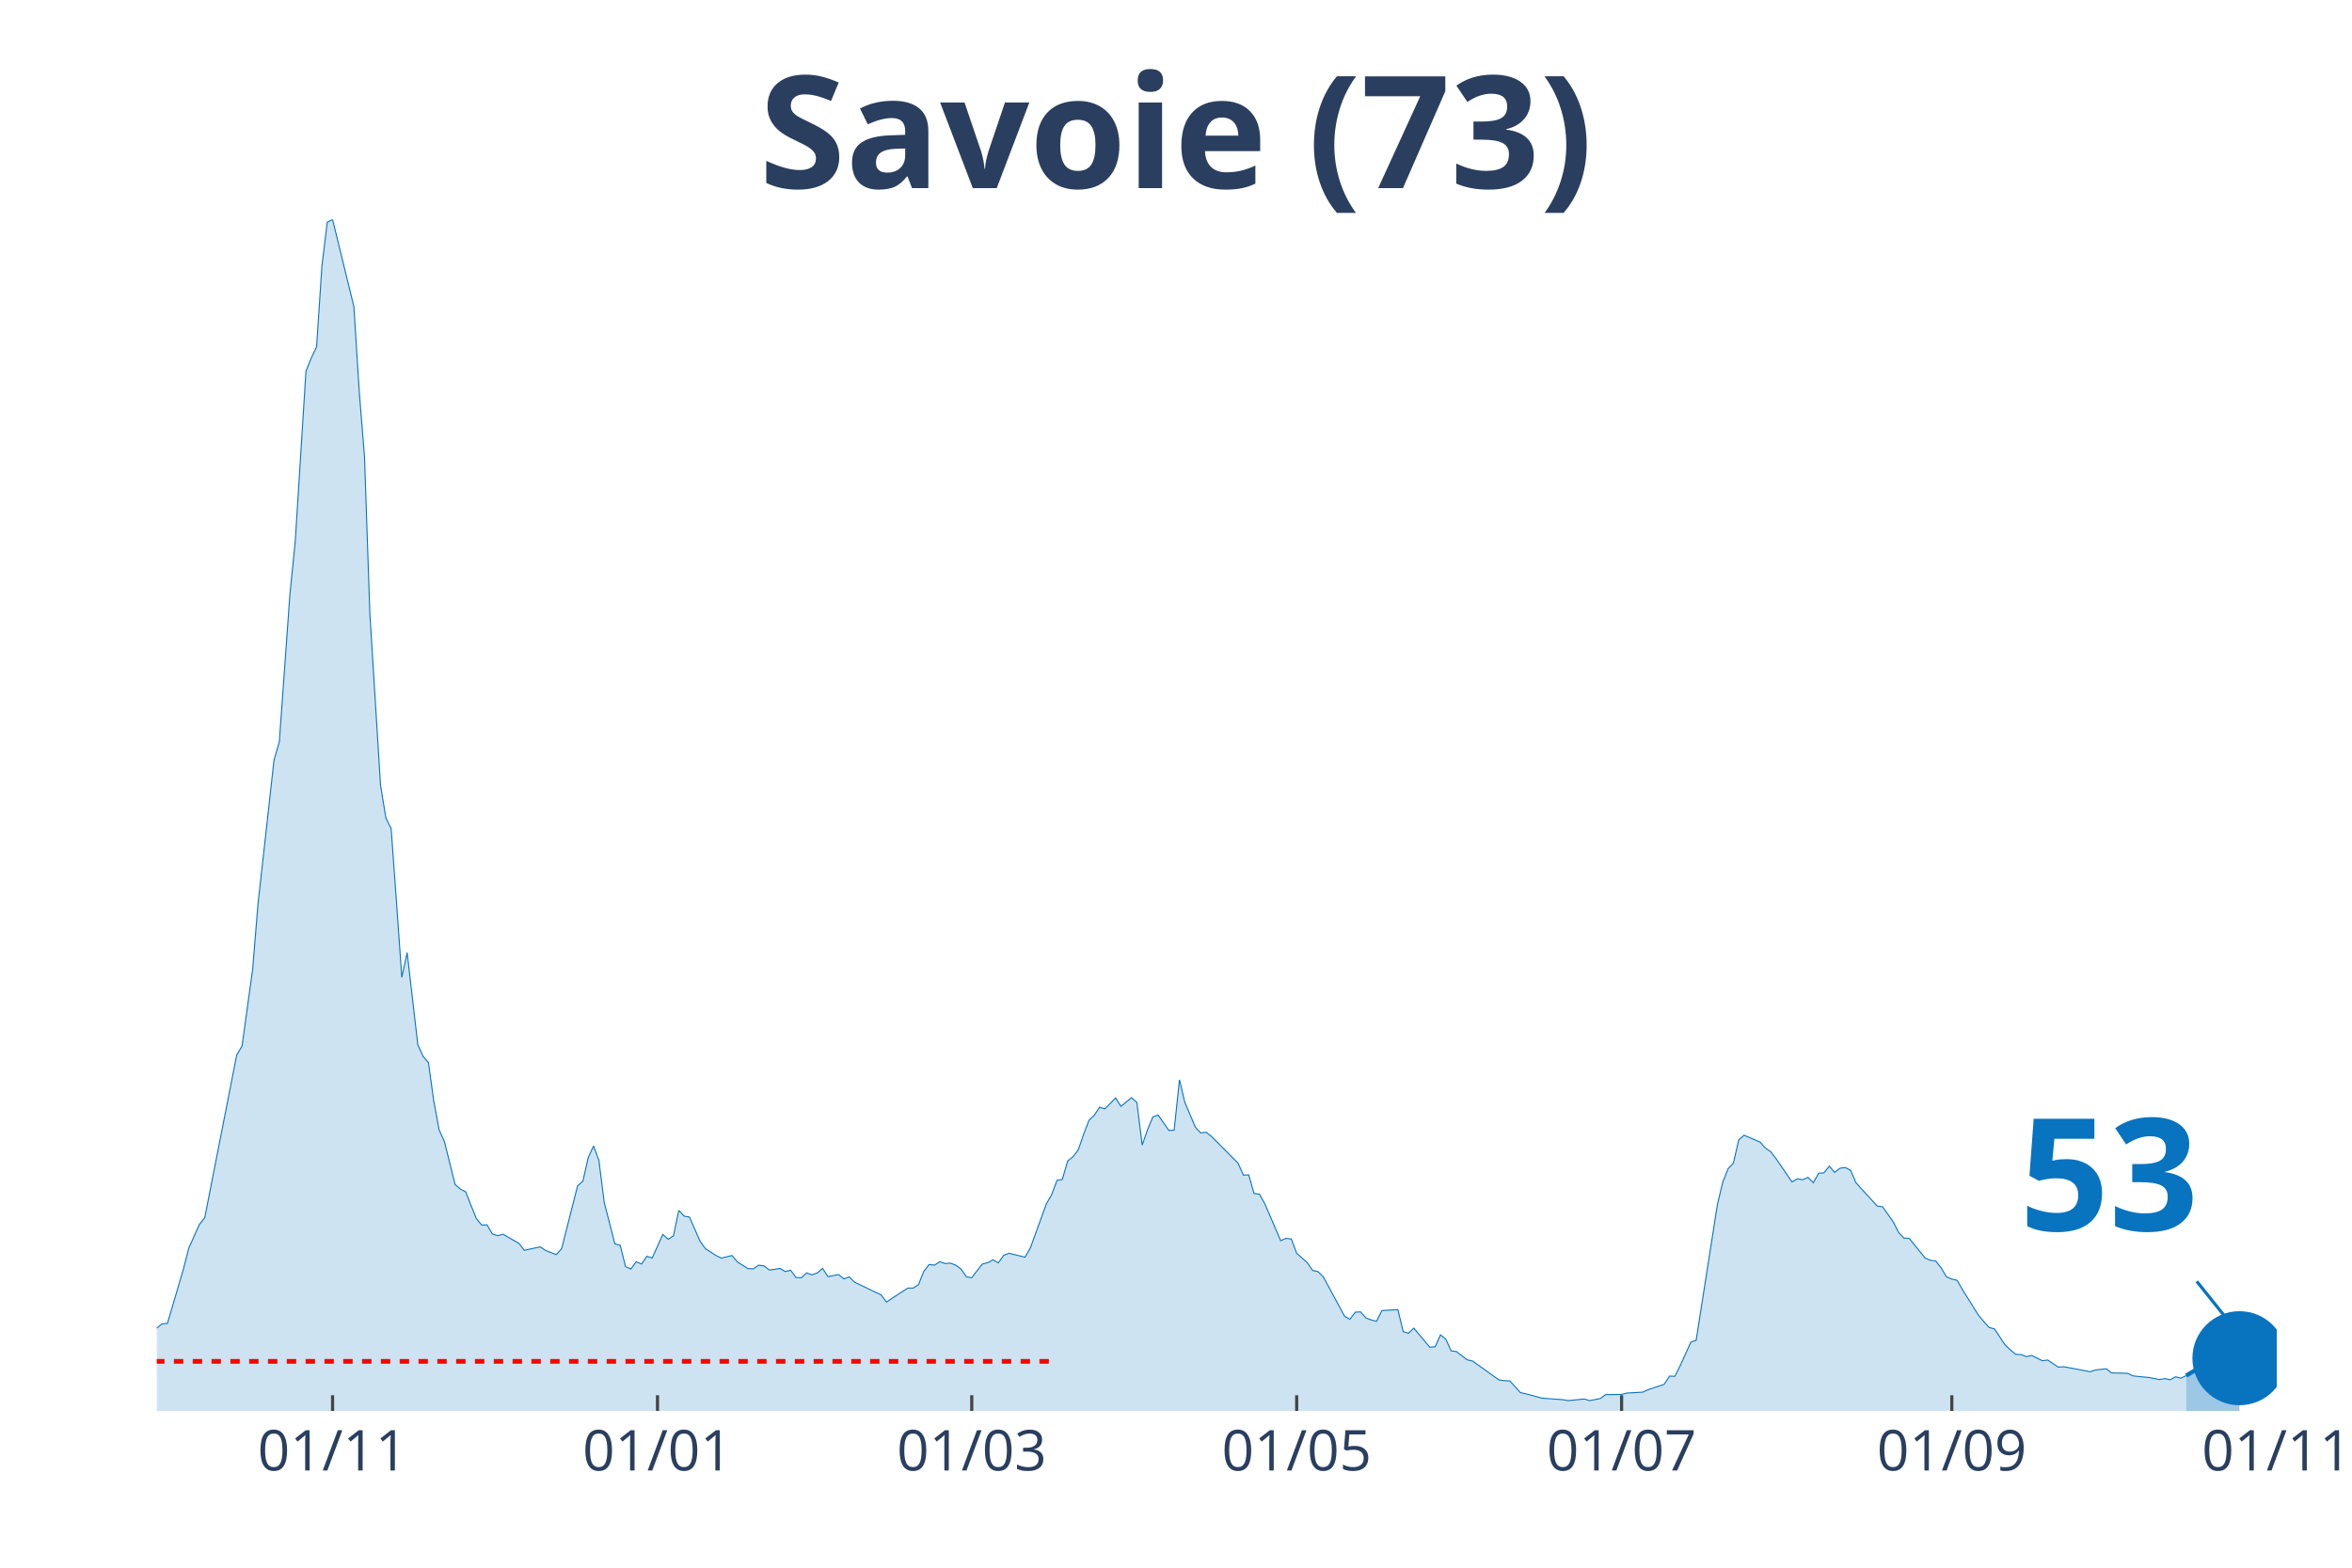
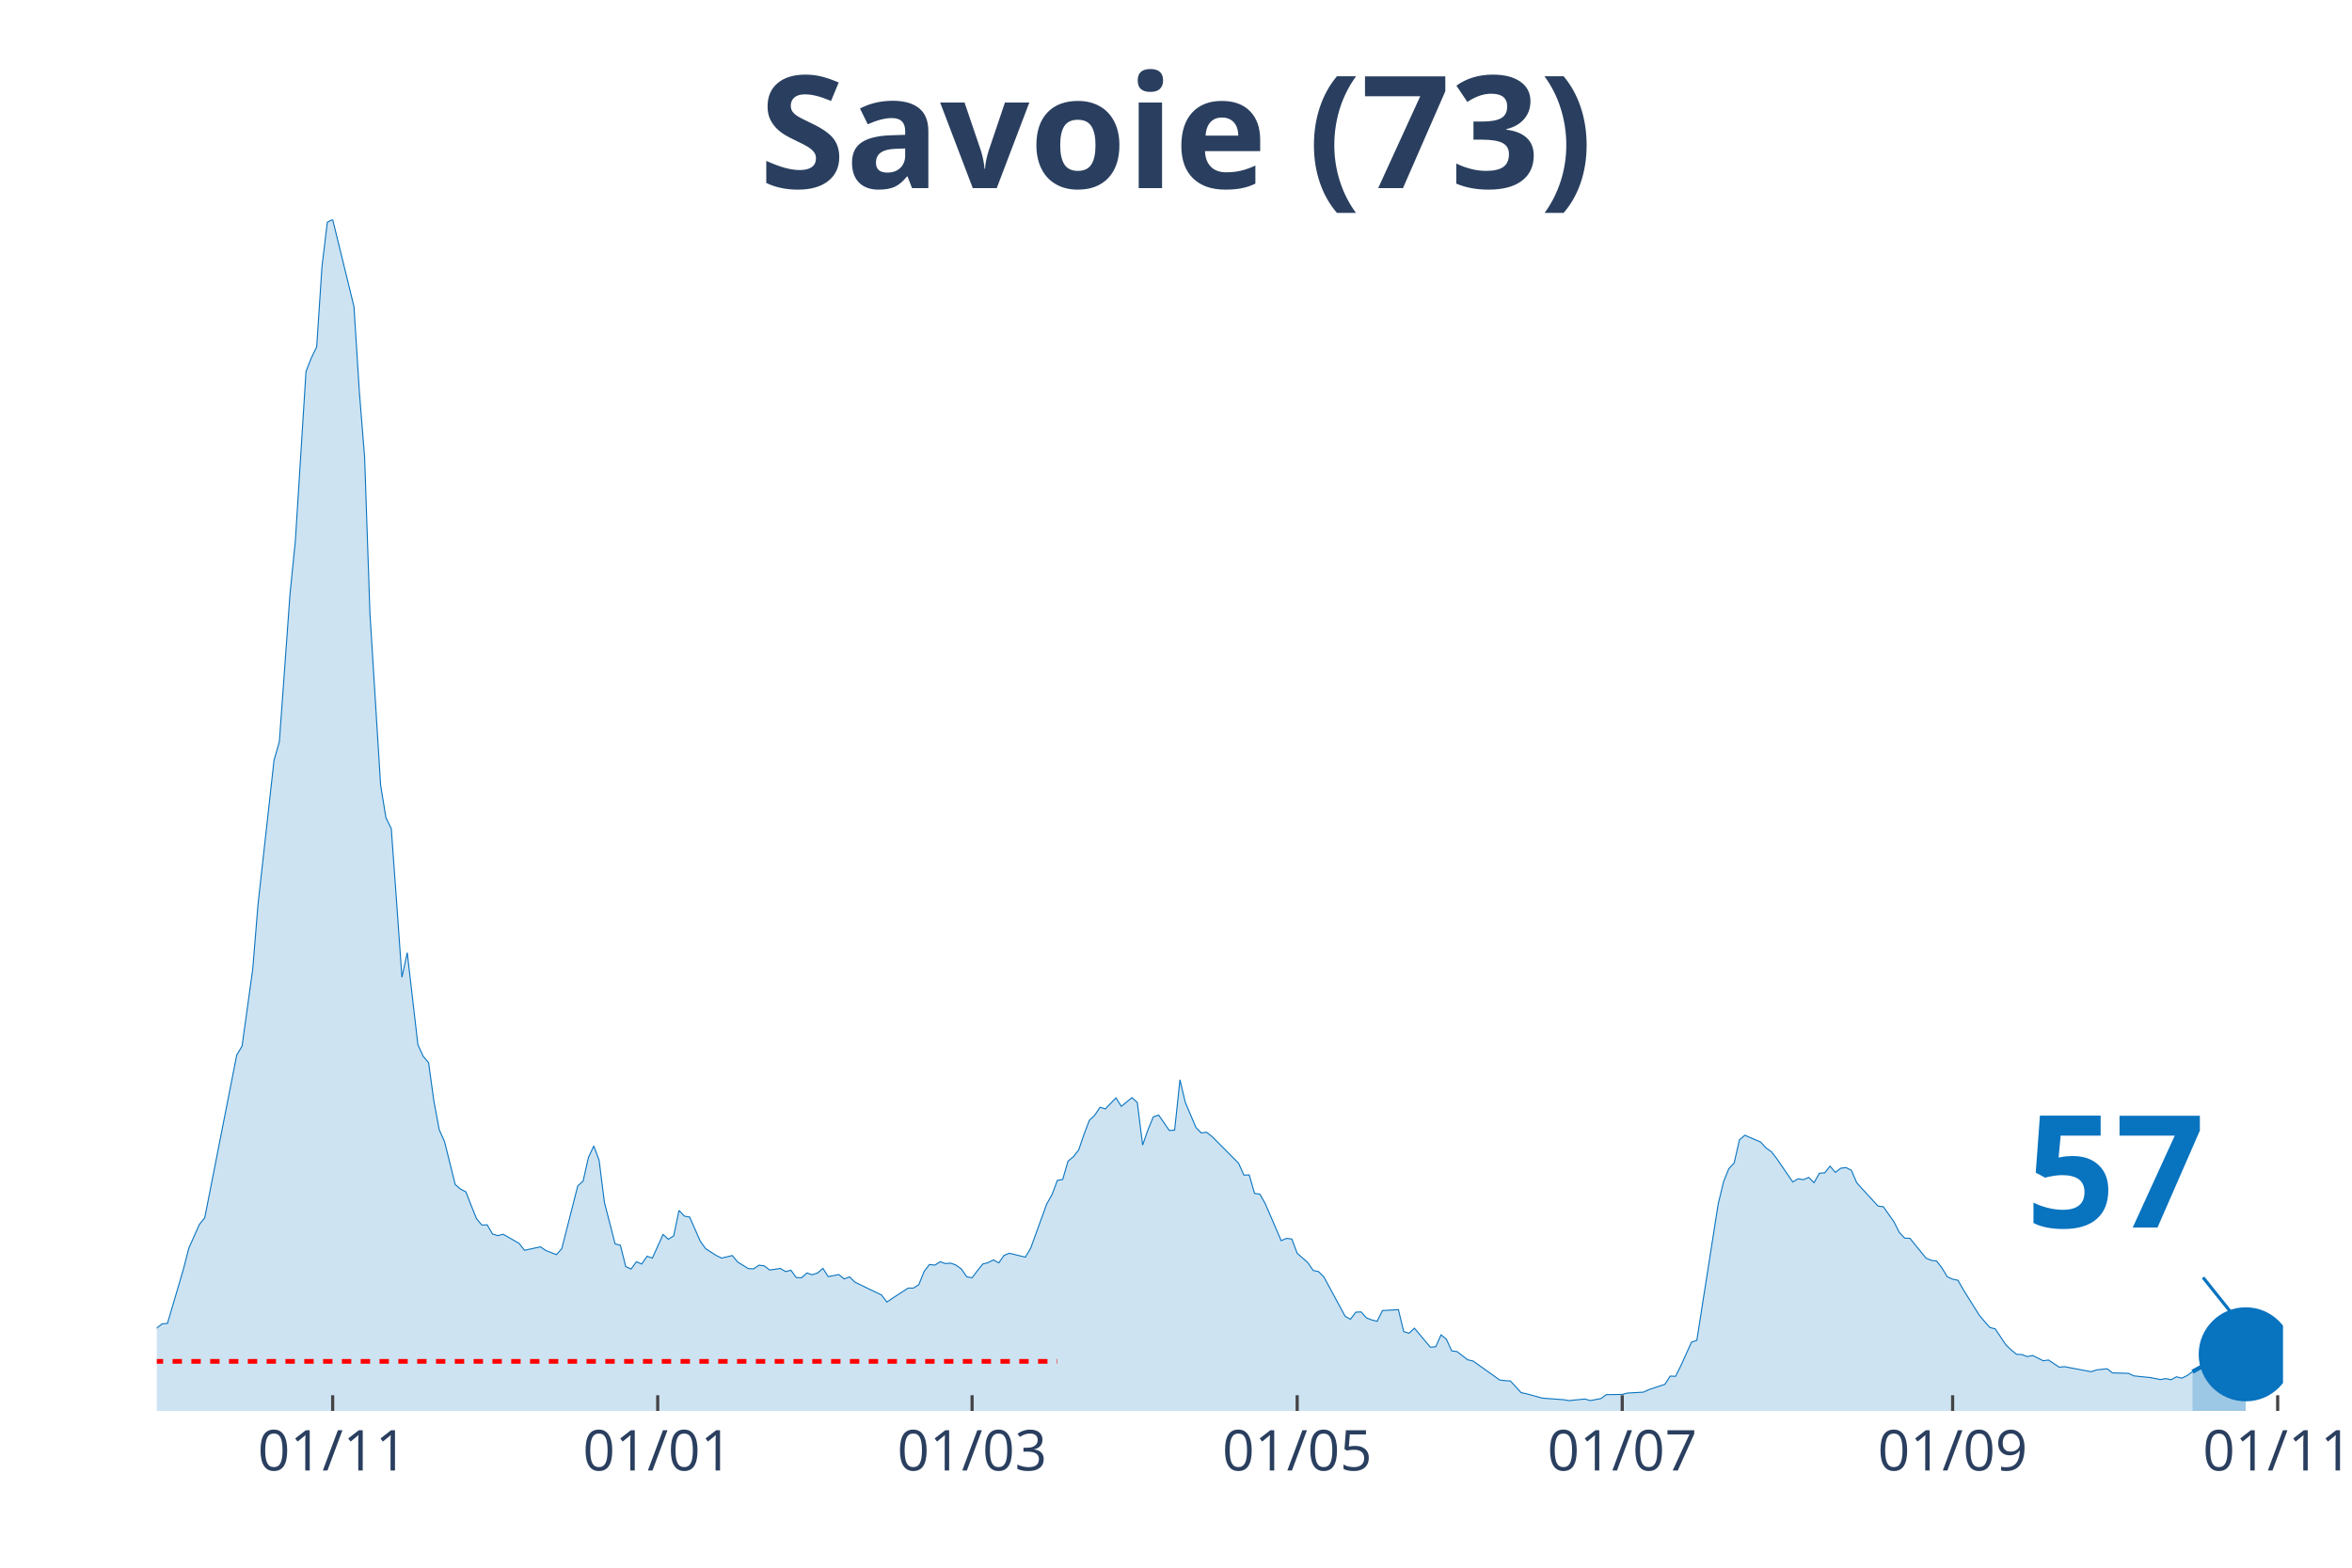
<svg xmlns="http://www.w3.org/2000/svg" class="main-svg" width="1125" height="750" style="" viewBox="0 0 750 500">
  <rect x="0" y="0" width="750" height="500" style="fill: rgb(0, 0, 0); fill-opacity: 0;" />
-   <defs id="defs-b1547c">
+   <defs id="defs-e584fd">
    <g class="clips">
-       <clipPath id="clipb1547cxyplot" class="plotclip">
-         <rect width="676" height="380" />
+       <clipPath id="clipe584fdxyplot" class="plotclip">
+         <rect width="678" height="380" />
      </clipPath>
-       <clipPath class="axesclip" id="clipb1547cx">
-         <rect x="50" y="0" width="676" height="500" />
+       <clipPath class="axesclip" id="clipe584fdx">
+         <rect x="50" y="0" width="678" height="500" />
      </clipPath>
-       <clipPath class="axesclip" id="clipb1547cy">
+       <clipPath class="axesclip" id="clipe584fdy">
        <rect x="0" y="70" width="750" height="380" />
      </clipPath>
-       <clipPath class="axesclip" id="clipb1547cxy">
-         <rect x="50" y="70" width="676" height="380" />
+       <clipPath class="axesclip" id="clipe584fdxy">
+         <rect x="50" y="70" width="678" height="380" />
      </clipPath>
    </g>
    <g class="gradients" />
  </defs>
  <g class="bglayer">
-     <rect class="bg" x="50" y="70" width="676" height="380" style="fill: rgb(0, 0, 0); fill-opacity: 0; stroke-width: 0;" />
+     <rect class="bg" x="50" y="70" width="678" height="380" style="fill: rgb(0, 0, 0); fill-opacity: 0; stroke-width: 0;" />
  </g>
  <g class="layer-below">
    <g class="imagelayer" />
    <g class="shapelayer" />
  </g>
  <g class="cartesianlayer">
    <g class="subplot xy">
      <g class="layer-subplot">
        <g class="shapelayer" />
        <g class="imagelayer" />
      </g>
      <g class="gridlayer">
        <g class="x">
-           <path class="xgrid crisp" transform="translate(106.05,0)" d="M0,70v380" style="stroke: rgb(255, 255, 255); stroke-opacity: 1; stroke-width: 1px;" />
-           <path class="xgrid crisp" transform="translate(209.66,0)" d="M0,70v380" style="stroke: rgb(255, 255, 255); stroke-opacity: 1; stroke-width: 1px;" />
-           <path class="xgrid crisp" transform="translate(309.87,0)" d="M0,70v380" style="stroke: rgb(255, 255, 255); stroke-opacity: 1; stroke-width: 1px;" />
-           <path class="xgrid crisp" transform="translate(413.48,0)" d="M0,70v380" style="stroke: rgb(255, 255, 255); stroke-opacity: 1; stroke-width: 1px;" />
-           <path class="xgrid crisp" transform="translate(517.09,0)" d="M0,70v380" style="stroke: rgb(255, 255, 255); stroke-opacity: 1; stroke-width: 1px;" />
-           <path class="xgrid crisp" transform="translate(622.39,0)" d="M0,70v380" style="stroke: rgb(255, 255, 255); stroke-opacity: 1; stroke-width: 1px;" />
+           <path class="xgrid crisp" transform="translate(106.08,0)" d="M0,70v380" style="stroke: rgb(255, 255, 255); stroke-opacity: 1; stroke-width: 1px;" />
+           <path class="xgrid crisp" transform="translate(209.73,0)" d="M0,70v380" style="stroke: rgb(255, 255, 255); stroke-opacity: 1; stroke-width: 1px;" />
+           <path class="xgrid crisp" transform="translate(309.98,0)" d="M0,70v380" style="stroke: rgb(255, 255, 255); stroke-opacity: 1; stroke-width: 1px;" />
+           <path class="xgrid crisp" transform="translate(413.64,0)" d="M0,70v380" style="stroke: rgb(255, 255, 255); stroke-opacity: 1; stroke-width: 1px;" />
+           <path class="xgrid crisp" transform="translate(517.29,0)" d="M0,70v380" style="stroke: rgb(255, 255, 255); stroke-opacity: 1; stroke-width: 1px;" />
+           <path class="xgrid crisp" transform="translate(622.65,0)" d="M0,70v380" style="stroke: rgb(255, 255, 255); stroke-opacity: 1; stroke-width: 1px;" />
+           <path class="xgrid crisp" transform="translate(726.3,0)" d="M0,70v380" style="stroke: rgb(255, 255, 255); stroke-opacity: 1; stroke-width: 1px;" />
        </g>
        <g class="y" />
      </g>
      <g class="zerolinelayer" />
      <path class="xlines-below" />
      <path class="ylines-below" />
      <g class="overlines-below" />
      <g class="xaxislayer-below" />
      <g class="yaxislayer-below" />
      <g class="overaxes-below" />
-       <g class="plot" transform="translate(50, 70)" clip-path="url('#clipb1547cxyplot')">
+       <g class="plot" transform="translate(50, 70)" clip-path="url('#clipe584fdxyplot')">
        <g class="scatterlayer mlayer">
-           <g class="trace scatter tracefe3da5" style="stroke-miterlimit: 2;">
+           <g class="trace scatter traceed94a4" style="stroke-miterlimit: 2;">
            <g class="fills">
              <g>
-                 <path class="js-fill" d="M647.13,380L-230.99,380L-230.99,378.76L-103.61,378.39L-101.91,377.66L-86.62,377.51L-84.92,377.81L-79.83,377.3L-78.13,377.3L-61.15,373.42L-59.45,371.45L-54.35,370.13L-52.65,369.04L-49.26,367.5L-47.56,368.23L-42.46,368.6L-40.76,369.62L-37.37,368.52L-35.67,367.94L-30.57,365.97L-28.87,363.55L-25.48,361.65L-23.78,361.29L-16.98,360.41L-15.29,360.19L-11.89,359.17L-10.19,359.32L-6.79,358.95L-5.1,357.93L-1.7,356.98L0,353.54L1.7,352.23L3.4,352.08L8.49,334.76L10.19,328.11L13.59,320.5L15.29,318.38L25.48,266.49L27.18,263.64L30.57,239.08L32.27,218.32L37.37,172.49L39.07,166.57L42.46,119.43L44.16,102.55L47.56,48.46L49.26,44.15L50.95,40.64L52.65,14.91L54.35,0.88L56.05,0L62.84,27.77L64.54,54.67L66.24,75.87L67.94,125.72L71.34,180.39L73.04,190.84L74.73,194.28L76.43,217.74L78.13,241.71L79.83,233.82L83.23,263.2L84.92,266.93L86.62,268.9L88.32,281.18L90.02,290.32L91.72,294.12L95.12,307.79L96.81,309.25L98.51,310.13L100.21,314.51L101.91,318.68L103.61,320.72L105.31,320.65L107.01,323.57L108.7,324.09L110.4,323.65L115.5,326.57L117.2,328.76L122.29,327.67L123.99,328.84L127.39,330.15L129.09,328.25L134.18,308.22L135.88,306.69L137.58,299.16L139.28,295.51L140.97,300.04L142.67,313.49L146.07,326.72L147.77,327.16L149.47,333.95L151.17,334.76L152.86,332.42L154.56,333.15L156.26,330.66L157.96,331.25L161.36,323.72L163.06,325.25L164.75,324.16L166.45,316.05L168.15,317.87L169.85,318.17L173.25,325.91L174.94,328.25L178.34,330.44L180.04,331.25L183.44,330.44L185.14,332.49L188.53,334.61L190.23,334.68L191.93,333.51L193.63,333.73L195.33,335.05L197.03,334.83L198.72,334.54L200.42,335.56L202.12,335.12L203.82,337.46L205.52,337.53L207.22,336L208.91,336.58L210.61,336L212.31,334.54L214.01,337.17L217.41,336.51L219.11,337.9L220.8,337.24L222.5,338.92L229.3,342.21L230.99,343.02L232.69,345.28L234.39,344.11L239.49,340.82L241.19,340.82L242.88,339.73L244.58,335.49L246.28,333.29L247.98,333.51L249.68,332.42L251.38,333L253.08,332.86L254.77,333.51L256.47,334.76L258.17,337.24L259.87,337.53L261.57,335.27L263.27,333.15L264.96,332.71L266.66,331.83L268.36,332.78L270.06,330.37L271.76,329.71L276.85,330.96L278.55,328.03L283.65,314L285.35,311L287.05,306.47L288.74,306.18L290.44,300.33L292.14,298.94L293.84,296.75L295.54,291.78L297.24,287.32L298.93,285.71L300.63,283.15L302.33,283.67L305.73,280.16L307.43,282.86L310.82,280.08L312.52,281.62L314.22,295.21L315.92,290.32L317.62,286.22L319.32,285.64L322.71,290.54L324.41,290.46L326.11,274.38L327.81,281.55L331.21,289.59L332.9,291.34L334.6,291.12L336.3,292.44L344.79,300.99L346.49,304.79L348.19,304.72L349.89,310.64L351.59,310.86L353.29,313.85L358.38,325.69L360.08,324.96L361.78,325.18L363.48,329.71L366.87,332.71L368.57,335.2L370.27,335.56L371.97,337.24L378.76,349.81L380.46,350.76L382.16,348.5L383.86,348.42L385.56,350.33L387.26,350.98L388.95,351.42L390.65,347.99L395.75,347.69L397.45,354.71L399.15,355.22L400.84,353.61L405.94,359.68L407.64,359.53L409.34,355.73L411.04,357.12L412.73,360.85L414.43,361.07L417.83,363.7L419.53,364.07L428.02,370.13L429.72,370.35L431.42,370.43L433.12,372.25L434.81,374.15L436.51,374.52L441.61,375.91L443.31,376.05L448.4,376.42L450.1,376.71L455.2,376.2L456.89,376.71L460.29,376.05L461.99,374.81L467.09,374.74L468.78,374.3L473.88,374.01L475.58,373.2L480.67,371.52L482.37,368.89L484.07,368.96L485.77,365.6L489.17,358.07L490.86,357.49L497.66,314.07L499.36,306.98L501.06,302.74L502.75,300.92L504.45,293.53L506.15,292.07L511.25,294.26L512.94,296.16L514.64,297.33L516.34,299.53L521.44,306.98L523.14,305.96L524.83,306.25L526.53,305.52L528.23,307.2L529.93,304.2L531.63,304.06L533.33,301.94L535.03,303.91L536.72,302.6L538.42,302.38L540.12,303.25L541.82,307.2L543.52,309.1L548.61,314.66L550.31,314.88L553.71,319.7L555.41,323.06L557.11,324.89L558.8,324.96L563.9,331.25L565.6,331.98L567.3,332.2L568.99,334.39L570.69,337.24L572.39,337.97L574.09,338.34L575.79,341.33L580.88,349.45L582.58,351.49L584.28,353.39L585.98,353.83L589.38,358.95L591.08,360.56L592.77,361.95L594.47,362.02L596.17,362.68L597.87,362.31L601.27,363.99L602.96,363.77L606.36,366.04L608.06,365.89L616.55,367.5L618.25,366.92L621.65,366.55L623.35,367.87L628.44,368.01L630.14,368.82L633.54,369.18L635.24,369.33L638.63,369.99L640.33,369.69L642.03,370.06L643.73,369.11L645.43,369.55L647.13,368.74" style="fill: rgb(8, 115, 191); fill-opacity: 0.2; stroke-width: 0;" />
+                 <path class="js-fill" d="M649.11,380L-231.1,380L-231.1,378.76L-103.65,378.39L-101.95,377.66L-86.66,377.51L-84.96,377.81L-79.86,377.3L-78.17,377.3L-61.17,373.42L-59.47,371.45L-54.38,370.13L-52.68,369.04L-49.28,367.5L-47.58,368.23L-42.48,368.6L-40.78,369.62L-37.38,368.52L-35.68,367.94L-30.59,365.97L-28.89,363.55L-25.49,361.65L-23.79,361.29L-16.99,360.41L-15.29,360.19L-11.89,359.17L-10.2,359.32L-6.8,358.95L-5.1,357.93L-1.7,356.98L0,353.54L1.7,352.23L3.4,352.08L8.5,334.76L10.2,328.11L13.59,320.5L15.29,318.38L25.49,266.49L27.19,263.64L30.59,239.08L32.29,218.32L37.38,172.49L39.08,166.57L42.48,119.43L44.18,102.55L47.58,48.46L49.28,44.15L50.98,40.64L52.68,14.91L54.38,0.88L56.08,0L62.87,27.77L64.57,54.67L66.27,75.87L67.97,125.72L71.37,180.39L73.07,190.84L74.77,194.28L76.47,217.74L78.17,241.71L79.86,233.82L83.26,263.2L84.96,266.93L86.66,268.9L88.36,281.18L90.06,290.32L91.76,294.12L95.16,307.79L96.86,309.25L98.56,310.13L100.26,314.51L101.95,318.68L103.65,320.72L105.35,320.65L107.05,323.57L108.75,324.09L110.45,323.65L115.55,326.57L117.25,328.76L122.35,327.67L124.05,328.84L127.44,330.15L129.14,328.25L134.24,308.22L135.94,306.69L137.64,299.16L139.34,295.51L141.04,300.04L142.74,313.49L146.14,326.72L147.83,327.16L149.53,333.95L151.23,334.76L152.93,332.42L154.63,333.15L156.33,330.66L158.03,331.25L161.43,323.72L163.13,325.25L164.83,324.16L166.53,316.05L168.23,317.87L169.92,318.17L173.32,325.91L175.02,328.25L178.42,330.44L180.12,331.25L183.52,330.44L185.22,332.49L188.62,334.61L190.32,334.68L192.02,333.51L193.71,333.73L195.41,335.05L197.11,334.83L198.81,334.54L200.51,335.56L202.21,335.12L203.91,337.46L205.61,337.53L207.31,336L209.01,336.58L210.71,336L212.41,334.54L214.11,337.17L217.5,336.51L219.2,337.9L220.9,337.24L222.6,338.92L229.4,342.21L231.1,343.02L232.8,345.28L234.5,344.11L239.59,340.82L241.29,340.82L242.99,339.73L244.69,335.49L246.39,333.29L248.09,333.51L249.79,332.42L251.49,333L253.19,332.86L254.89,333.51L256.59,334.76L258.29,337.24L259.98,337.53L261.68,335.27L263.38,333.15L265.08,332.71L266.78,331.83L268.48,332.78L270.18,330.37L271.88,329.71L276.98,330.96L278.68,328.03L283.77,314L285.47,311L287.17,306.47L288.87,306.18L290.57,300.33L292.27,298.94L293.97,296.75L295.67,291.78L297.37,287.32L299.07,285.71L300.77,283.15L302.47,283.67L305.86,280.16L307.56,282.86L310.96,280.08L312.66,281.62L314.36,295.21L316.06,290.32L317.76,286.22L319.46,285.64L322.86,290.54L324.56,290.46L326.26,274.38L327.95,281.55L331.35,289.59L333.05,291.34L334.75,291.12L336.45,292.44L344.95,300.99L346.65,304.79L348.35,304.72L350.05,310.64L351.74,310.86L353.44,313.85L358.54,325.69L360.24,324.96L361.94,325.18L363.64,329.71L367.04,332.71L368.74,335.2L370.44,335.56L372.14,337.24L378.93,349.81L380.63,350.76L382.33,348.5L384.03,348.42L385.73,350.33L387.43,350.98L389.13,351.42L390.83,347.99L395.92,347.69L397.62,354.71L399.32,355.22L401.02,353.61L406.12,359.68L407.82,359.53L409.52,355.73L411.22,357.12L412.92,360.85L414.62,361.07L418.02,363.7L419.71,364.07L428.21,370.13L429.91,370.35L431.61,370.43L433.31,372.25L435.01,374.15L436.71,374.52L441.8,375.91L443.5,376.05L448.6,376.42L450.3,376.71L455.4,376.2L457.1,376.71L460.5,376.05L462.2,374.81L467.29,374.74L468.99,374.3L474.09,374.01L475.79,373.2L480.89,371.52L482.59,368.89L484.29,368.96L485.98,365.6L489.38,358.07L491.08,357.49L497.88,314.07L499.58,306.98L501.28,302.74L502.98,300.92L504.68,293.53L506.38,292.07L511.47,294.26L513.17,296.16L514.87,297.33L516.57,299.53L521.67,306.98L523.37,305.96L525.07,306.25L526.77,305.52L528.47,307.2L530.17,304.2L531.86,304.06L533.56,301.94L535.26,303.91L536.96,302.6L538.66,302.38L540.36,303.25L542.06,307.2L543.76,309.1L548.86,314.66L550.56,314.88L553.95,319.7L555.65,323.06L557.35,324.89L559.05,324.96L564.15,331.25L565.85,331.98L567.55,332.2L569.25,334.39L570.95,337.24L572.65,337.97L574.35,338.34L576.05,341.33L581.14,349.45L582.84,351.49L584.54,353.39L586.24,353.83L589.64,358.95L591.34,360.56L593.04,361.95L594.74,362.02L596.44,362.68L598.14,362.31L601.53,363.99L603.23,363.77L606.63,366.04L608.33,365.89L616.83,367.5L618.53,366.92L621.92,366.55L623.62,367.87L628.72,368.01L630.42,368.82L633.82,369.18L635.52,369.33L638.92,369.99L640.62,369.69L642.32,370.06L644.02,369.11L645.71,369.55L647.41,368.74L649.11,367.5" style="fill: rgb(8, 115, 191); fill-opacity: 0.2; stroke-width: 0;" />
              </g>
            </g>
            <g class="errorbars" />
            <g class="lines">
-               <path class="js-line" d="M-230.99,378.76L-103.61,378.39L-101.91,377.66L-86.62,377.51L-84.92,377.81L-79.83,377.3L-78.13,377.3L-61.15,373.42L-59.45,371.45L-54.35,370.13L-52.65,369.04L-49.26,367.5L-47.56,368.23L-42.46,368.6L-40.76,369.62L-37.37,368.52L-35.67,367.94L-30.57,365.97L-28.87,363.55L-25.48,361.65L-23.78,361.29L-16.98,360.41L-15.29,360.19L-11.89,359.17L-10.19,359.32L-6.79,358.95L-5.1,357.93L-1.7,356.98L0,353.54L1.7,352.23L3.4,352.08L8.49,334.76L10.19,328.11L13.59,320.5L15.29,318.38L25.48,266.49L27.18,263.64L30.57,239.08L32.27,218.32L37.37,172.49L39.07,166.57L42.46,119.43L44.16,102.55L47.56,48.46L49.26,44.15L50.95,40.64L52.65,14.91L54.35,0.88L56.05,0L62.84,27.77L64.54,54.67L66.24,75.87L67.94,125.72L71.34,180.39L73.04,190.84L74.73,194.28L76.43,217.74L78.13,241.71L79.83,233.82L83.23,263.2L84.92,266.93L86.62,268.9L88.32,281.18L90.02,290.32L91.72,294.12L95.12,307.79L96.81,309.25L98.51,310.13L100.21,314.51L101.91,318.68L103.61,320.72L105.31,320.65L107.01,323.57L108.7,324.09L110.4,323.65L115.5,326.57L117.2,328.76L122.29,327.67L123.99,328.84L127.39,330.15L129.09,328.25L134.18,308.22L135.88,306.69L137.58,299.16L139.28,295.51L140.97,300.04L142.67,313.49L146.07,326.72L147.77,327.16L149.47,333.95L151.17,334.76L152.86,332.42L154.56,333.15L156.26,330.66L157.96,331.25L161.36,323.72L163.06,325.25L164.75,324.16L166.45,316.05L168.15,317.87L169.85,318.17L173.25,325.91L174.94,328.25L178.34,330.44L180.04,331.25L183.44,330.44L185.14,332.49L188.53,334.61L190.23,334.68L191.93,333.51L193.63,333.73L195.33,335.05L197.03,334.83L198.72,334.54L200.42,335.56L202.12,335.12L203.82,337.46L205.52,337.53L207.22,336L208.91,336.58L210.61,336L212.31,334.54L214.01,337.17L217.41,336.51L219.11,337.9L220.8,337.24L222.5,338.92L229.3,342.21L230.99,343.02L232.69,345.28L234.39,344.11L239.49,340.82L241.19,340.82L242.88,339.73L244.58,335.49L246.28,333.29L247.98,333.51L249.68,332.42L251.38,333L253.08,332.86L254.77,333.51L256.47,334.76L258.17,337.24L259.87,337.53L261.57,335.27L263.27,333.15L264.96,332.71L266.66,331.83L268.36,332.78L270.06,330.37L271.76,329.71L276.85,330.96L278.55,328.03L283.65,314L285.35,311L287.05,306.47L288.74,306.18L290.44,300.33L292.14,298.94L293.84,296.75L295.54,291.78L297.24,287.32L298.93,285.71L300.63,283.15L302.33,283.67L305.73,280.16L307.43,282.86L310.82,280.08L312.52,281.62L314.22,295.21L315.92,290.32L317.62,286.22L319.32,285.64L322.71,290.54L324.41,290.46L326.11,274.38L327.81,281.55L331.21,289.59L332.9,291.34L334.6,291.12L336.3,292.44L344.79,300.99L346.49,304.79L348.19,304.72L349.89,310.64L351.59,310.86L353.29,313.85L358.38,325.69L360.08,324.96L361.78,325.18L363.48,329.71L366.87,332.71L368.57,335.2L370.27,335.56L371.97,337.24L378.76,349.81L380.46,350.76L382.16,348.5L383.86,348.42L385.56,350.33L387.26,350.98L388.95,351.42L390.65,347.99L395.75,347.69L397.45,354.71L399.15,355.22L400.84,353.61L405.94,359.68L407.64,359.53L409.34,355.73L411.04,357.12L412.73,360.85L414.43,361.07L417.83,363.7L419.53,364.07L428.02,370.13L429.72,370.35L431.42,370.43L433.12,372.25L434.81,374.15L436.51,374.52L441.61,375.91L443.31,376.05L448.4,376.42L450.1,376.71L455.2,376.2L456.89,376.71L460.29,376.05L461.99,374.81L467.09,374.74L468.78,374.3L473.88,374.01L475.58,373.2L480.67,371.52L482.37,368.89L484.07,368.96L485.77,365.6L489.17,358.07L490.86,357.49L497.66,314.07L499.36,306.98L501.06,302.74L502.75,300.92L504.45,293.53L506.15,292.07L511.25,294.26L512.94,296.16L514.64,297.33L516.34,299.53L521.44,306.98L523.14,305.96L524.83,306.25L526.53,305.52L528.23,307.2L529.93,304.2L531.63,304.06L533.33,301.94L535.03,303.91L536.72,302.6L538.42,302.38L540.12,303.25L541.82,307.2L543.52,309.1L548.61,314.66L550.31,314.88L553.71,319.7L555.41,323.06L557.11,324.89L558.8,324.96L563.9,331.25L565.6,331.98L567.3,332.2L568.99,334.39L570.69,337.24L572.39,337.97L574.09,338.34L575.79,341.33L580.88,349.45L582.58,351.49L584.28,353.39L585.98,353.83L589.38,358.95L591.08,360.56L592.77,361.95L594.47,362.02L596.17,362.68L597.87,362.31L601.27,363.99L602.96,363.77L606.36,366.04L608.06,365.89L616.55,367.5L618.25,366.92L621.65,366.55L623.35,367.87L628.44,368.01L630.14,368.82L633.54,369.18L635.24,369.33L638.63,369.99L640.33,369.69L642.03,370.06L643.73,369.11L645.43,369.55L647.13,368.74" style="vector-effect: non-scaling-stroke; fill: none; stroke: rgb(8, 115, 191); stroke-opacity: 1; stroke-width: 0.5px; opacity: 1;" />
+               <path class="js-line" d="M-231.1,378.76L-103.65,378.39L-101.95,377.66L-86.66,377.51L-84.96,377.81L-79.86,377.3L-78.17,377.3L-61.17,373.42L-59.47,371.45L-54.38,370.13L-52.68,369.04L-49.28,367.5L-47.58,368.23L-42.48,368.6L-40.78,369.62L-37.38,368.52L-35.68,367.94L-30.59,365.97L-28.89,363.55L-25.49,361.65L-23.79,361.29L-16.99,360.41L-15.29,360.19L-11.89,359.17L-10.2,359.32L-6.8,358.95L-5.1,357.93L-1.7,356.98L0,353.54L1.7,352.23L3.4,352.08L8.5,334.76L10.2,328.11L13.59,320.5L15.29,318.38L25.49,266.49L27.19,263.64L30.59,239.08L32.29,218.32L37.38,172.49L39.08,166.57L42.48,119.43L44.18,102.55L47.58,48.46L49.28,44.15L50.98,40.64L52.68,14.91L54.38,0.88L56.08,0L62.87,27.77L64.57,54.67L66.27,75.87L67.97,125.72L71.37,180.39L73.07,190.84L74.77,194.28L76.47,217.74L78.17,241.71L79.86,233.82L83.26,263.2L84.96,266.93L86.66,268.9L88.36,281.18L90.06,290.32L91.76,294.12L95.16,307.79L96.86,309.25L98.56,310.13L100.26,314.51L101.95,318.68L103.65,320.72L105.35,320.65L107.05,323.57L108.75,324.09L110.45,323.65L115.55,326.57L117.25,328.76L122.35,327.67L124.05,328.84L127.44,330.15L129.14,328.25L134.24,308.22L135.94,306.69L137.64,299.16L139.34,295.51L141.04,300.04L142.74,313.49L146.14,326.72L147.83,327.16L149.53,333.95L151.23,334.76L152.93,332.42L154.63,333.15L156.33,330.66L158.03,331.25L161.43,323.72L163.13,325.25L164.83,324.16L166.53,316.05L168.23,317.87L169.92,318.17L173.32,325.91L175.02,328.25L178.42,330.44L180.12,331.25L183.52,330.44L185.22,332.49L188.62,334.61L190.32,334.68L192.02,333.51L193.71,333.73L195.41,335.05L197.11,334.83L198.81,334.54L200.51,335.56L202.21,335.12L203.91,337.46L205.61,337.53L207.31,336L209.01,336.58L210.71,336L212.41,334.54L214.11,337.17L217.5,336.51L219.2,337.9L220.9,337.24L222.6,338.92L229.4,342.21L231.1,343.02L232.8,345.28L234.5,344.11L239.59,340.82L241.29,340.82L242.99,339.73L244.69,335.49L246.39,333.29L248.09,333.51L249.79,332.42L251.49,333L253.19,332.86L254.89,333.51L256.59,334.76L258.29,337.24L259.98,337.53L261.68,335.27L263.38,333.15L265.08,332.71L266.78,331.83L268.48,332.78L270.18,330.37L271.88,329.71L276.98,330.96L278.68,328.03L283.77,314L285.47,311L287.17,306.47L288.87,306.18L290.57,300.33L292.27,298.94L293.97,296.75L295.67,291.78L297.37,287.32L299.07,285.71L300.77,283.15L302.47,283.67L305.86,280.16L307.56,282.86L310.96,280.08L312.66,281.62L314.36,295.21L316.06,290.32L317.76,286.22L319.46,285.64L322.86,290.54L324.56,290.46L326.26,274.38L327.95,281.55L331.35,289.59L333.05,291.34L334.75,291.12L336.45,292.44L344.95,300.99L346.65,304.79L348.35,304.72L350.05,310.64L351.74,310.86L353.44,313.85L358.54,325.69L360.24,324.96L361.94,325.18L363.64,329.71L367.04,332.71L368.74,335.2L370.44,335.56L372.14,337.24L378.93,349.81L380.63,350.76L382.33,348.5L384.03,348.42L385.73,350.33L387.43,350.98L389.13,351.42L390.83,347.99L395.92,347.69L397.62,354.71L399.32,355.22L401.02,353.61L406.12,359.68L407.82,359.53L409.52,355.73L411.22,357.12L412.92,360.85L414.62,361.07L418.02,363.7L419.71,364.07L428.21,370.13L429.91,370.35L431.61,370.43L433.31,372.25L435.01,374.15L436.71,374.52L441.8,375.91L443.5,376.05L448.6,376.42L450.3,376.71L455.4,376.2L457.1,376.71L460.5,376.05L462.2,374.81L467.29,374.74L468.99,374.3L474.09,374.01L475.79,373.2L480.89,371.52L482.59,368.89L484.29,368.96L485.98,365.6L489.38,358.07L491.08,357.49L497.88,314.07L499.58,306.98L501.28,302.74L502.98,300.92L504.68,293.53L506.38,292.07L511.47,294.26L513.17,296.16L514.87,297.33L516.57,299.53L521.67,306.98L523.37,305.96L525.07,306.25L526.77,305.52L528.47,307.2L530.17,304.2L531.86,304.06L533.56,301.94L535.26,303.91L536.96,302.6L538.66,302.38L540.36,303.25L542.06,307.2L543.76,309.1L548.86,314.66L550.56,314.88L553.95,319.7L555.65,323.06L557.35,324.89L559.05,324.96L564.15,331.25L565.85,331.98L567.55,332.2L569.25,334.39L570.95,337.24L572.65,337.97L574.35,338.34L576.05,341.33L581.14,349.45L582.84,351.49L584.54,353.39L586.24,353.83L589.64,358.95L591.34,360.56L593.04,361.95L594.74,362.02L596.44,362.68L598.14,362.31L601.53,363.99L603.23,363.77L606.63,366.04L608.33,365.89L616.83,367.5L618.53,366.92L621.92,366.55L623.62,367.87L628.72,368.01L630.42,368.82L633.82,369.18L635.52,369.33L638.92,369.99L640.62,369.69L642.32,370.06L644.02,369.11L645.71,369.55L647.41,368.74L649.11,367.5" style="vector-effect: non-scaling-stroke; fill: none; stroke: rgb(8, 115, 191); stroke-opacity: 1; stroke-width: 0.5px; opacity: 1;" />
            </g>
            <g class="points" />
            <g class="text" />
          </g>
-           <g class="trace scatter trace3529c8" style="stroke-miterlimit: 2;">
+           <g class="trace scatter trace63174b" style="stroke-miterlimit: 2;">
            <g class="fills">
              <g>
-                 <path class="js-fill" d="M664.11,380L647.13,380L647.13,368.74L652.22,365.67L653.92,364.72L659.02,362.97L660.71,362.97L664.11,363.19" style="fill: rgb(8, 115, 191); fill-opacity: 0.4; stroke-width: 0;" />
+                 <path class="js-fill" d="M666.11,380L649.11,380L649.11,367.5L654.21,364.72L655.91,364.07L662.71,363.04L664.41,363.19L666.11,361.95" style="fill: rgb(8, 115, 191); fill-opacity: 0.4; stroke-width: 0;" />
              </g>
            </g>
            <g class="errorbars" />
            <g class="lines">
-               <path class="js-line" d="M647.13,368.74L652.22,365.67L653.92,364.72L659.02,362.97L660.71,362.97L664.11,363.19" style="vector-effect: non-scaling-stroke; fill: none; stroke: rgb(8, 115, 191); stroke-opacity: 1; stroke-width: 2px; opacity: 1;" />
+               <path class="js-line" d="M649.11,367.5L654.21,364.72L655.91,364.07L662.71,363.04L664.41,363.19L666.11,361.95" style="vector-effect: non-scaling-stroke; fill: none; stroke: rgb(8, 115, 191); stroke-opacity: 1; stroke-width: 2px; opacity: 1;" />
            </g>
            <g class="points" />
            <g class="text" />
          </g>
-           <g class="trace scatter trace9c7d3c" style="stroke-miterlimit: 2; opacity: 1;">
+           <g class="trace scatter trace698c28" style="stroke-miterlimit: 2; opacity: 1;">
            <g class="fills" />
            <g class="errorbars" />
            <g class="lines" />
            <g class="points">
-               <path class="point" transform="translate(664.11,363.19)" d="M15,0A15,15 0 1,1 0,-15A15,15 0 0,1 15,0Z" style="opacity: 1; stroke-width: 0px; fill: rgb(8, 115, 191); fill-opacity: 1;" />
+               <path class="point" transform="translate(666.11,361.95)" d="M15,0A15,15 0 1,1 0,-15A15,15 0 0,1 15,0Z" style="opacity: 1; stroke-width: 0px; fill: rgb(8, 115, 191); fill-opacity: 1;" />
            </g>
            <g class="text" />
          </g>
        </g>
      </g>
      <g class="overplot" />
      <path class="xlines-above crisp" style="fill: none; stroke-width: 1px; stroke: rgb(0, 0, 0); stroke-opacity: 0;" d="" />
      <path class="ylines-above crisp" style="fill: none;" d="M0,0" />
      <g class="overlines-above" />
      <g class="xaxislayer-above">
-         <path class="xtick ticks crisp" d="M0,450v-5" transform="translate(106.05,0)" style="stroke: rgb(68, 68, 68); stroke-opacity: 1; stroke-width: 1px;" />
-         <path class="xtick ticks crisp" d="M0,450v-5" transform="translate(209.66,0)" style="stroke: rgb(68, 68, 68); stroke-opacity: 1; stroke-width: 1px;" />
-         <path class="xtick ticks crisp" d="M0,450v-5" transform="translate(309.87,0)" style="stroke: rgb(68, 68, 68); stroke-opacity: 1; stroke-width: 1px;" />
-         <path class="xtick ticks crisp" d="M0,450v-5" transform="translate(413.48,0)" style="stroke: rgb(68, 68, 68); stroke-opacity: 1; stroke-width: 1px;" />
-         <path class="xtick ticks crisp" d="M0,450v-5" transform="translate(517.09,0)" style="stroke: rgb(68, 68, 68); stroke-opacity: 1; stroke-width: 1px;" />
-         <path class="xtick ticks crisp" d="M0,450v-5" transform="translate(622.39,0)" style="stroke: rgb(68, 68, 68); stroke-opacity: 1; stroke-width: 1px;" />
+         <path class="xtick ticks crisp" d="M0,450v-5" transform="translate(106.08,0)" style="stroke: rgb(68, 68, 68); stroke-opacity: 1; stroke-width: 1px;" />
+         <path class="xtick ticks crisp" d="M0,450v-5" transform="translate(209.73,0)" style="stroke: rgb(68, 68, 68); stroke-opacity: 1; stroke-width: 1px;" />
+         <path class="xtick ticks crisp" d="M0,450v-5" transform="translate(309.98,0)" style="stroke: rgb(68, 68, 68); stroke-opacity: 1; stroke-width: 1px;" />
+         <path class="xtick ticks crisp" d="M0,450v-5" transform="translate(413.64,0)" style="stroke: rgb(68, 68, 68); stroke-opacity: 1; stroke-width: 1px;" />
+         <path class="xtick ticks crisp" d="M0,450v-5" transform="translate(517.29,0)" style="stroke: rgb(68, 68, 68); stroke-opacity: 1; stroke-width: 1px;" />
+         <path class="xtick ticks crisp" d="M0,450v-5" transform="translate(622.65,0)" style="stroke: rgb(68, 68, 68); stroke-opacity: 1; stroke-width: 1px;" />
+         <path class="xtick ticks crisp" d="M0,450v-5" transform="translate(726.3,0)" style="stroke: rgb(68, 68, 68); stroke-opacity: 1; stroke-width: 1px;" />
        <g class="xtick">
-           <text text-anchor="middle" x="0" y="469" transform="translate(106.05,0)" style="font-family: 'Open Sans', verdana, arial, sans-serif; font-size: 18px; fill: rgb(42, 63, 95); fill-opacity: 1; white-space: pre;">01/11</text>
+           <text text-anchor="middle" x="0" y="469" transform="translate(106.08,0)" style="font-family: 'Open Sans', verdana, arial, sans-serif; font-size: 18px; fill: rgb(42, 63, 95); fill-opacity: 1; white-space: pre;">01/11</text>
        </g>
        <g class="xtick">
-           <text text-anchor="middle" x="0" y="469" transform="translate(209.66,0)" style="font-family: 'Open Sans', verdana, arial, sans-serif; font-size: 18px; fill: rgb(42, 63, 95); fill-opacity: 1; white-space: pre;">01/01</text>
+           <text text-anchor="middle" x="0" y="469" transform="translate(209.73,0)" style="font-family: 'Open Sans', verdana, arial, sans-serif; font-size: 18px; fill: rgb(42, 63, 95); fill-opacity: 1; white-space: pre;">01/01</text>
        </g>
        <g class="xtick">
-           <text text-anchor="middle" x="0" y="469" transform="translate(309.87,0)" style="font-family: 'Open Sans', verdana, arial, sans-serif; font-size: 18px; fill: rgb(42, 63, 95); fill-opacity: 1; white-space: pre;">01/03</text>
+           <text text-anchor="middle" x="0" y="469" transform="translate(309.98,0)" style="font-family: 'Open Sans', verdana, arial, sans-serif; font-size: 18px; fill: rgb(42, 63, 95); fill-opacity: 1; white-space: pre;">01/03</text>
        </g>
        <g class="xtick">
-           <text text-anchor="middle" x="0" y="469" transform="translate(413.48,0)" style="font-family: 'Open Sans', verdana, arial, sans-serif; font-size: 18px; fill: rgb(42, 63, 95); fill-opacity: 1; white-space: pre;">01/05</text>
+           <text text-anchor="middle" x="0" y="469" transform="translate(413.64,0)" style="font-family: 'Open Sans', verdana, arial, sans-serif; font-size: 18px; fill: rgb(42, 63, 95); fill-opacity: 1; white-space: pre;">01/05</text>
        </g>
        <g class="xtick">
-           <text text-anchor="middle" x="0" y="469" transform="translate(517.09,0)" style="font-family: 'Open Sans', verdana, arial, sans-serif; font-size: 18px; fill: rgb(42, 63, 95); fill-opacity: 1; white-space: pre;">01/07</text>
+           <text text-anchor="middle" x="0" y="469" transform="translate(517.29,0)" style="font-family: 'Open Sans', verdana, arial, sans-serif; font-size: 18px; fill: rgb(42, 63, 95); fill-opacity: 1; white-space: pre;">01/07</text>
        </g>
        <g class="xtick">
-           <text text-anchor="middle" x="0" y="469" transform="translate(622.39,0)" style="font-family: 'Open Sans', verdana, arial, sans-serif; font-size: 18px; fill: rgb(42, 63, 95); fill-opacity: 1; white-space: pre;">01/09</text>
+           <text text-anchor="middle" x="0" y="469" transform="translate(622.65,0)" style="font-family: 'Open Sans', verdana, arial, sans-serif; font-size: 18px; fill: rgb(42, 63, 95); fill-opacity: 1; white-space: pre;">01/09</text>
        </g>
        <g class="xtick">
-           <text text-anchor="middle" x="0" y="469" transform="translate(726,0)" style="font-family: 'Open Sans', verdana, arial, sans-serif; font-size: 18px; fill: rgb(42, 63, 95); fill-opacity: 1; white-space: pre;">01/11</text>
+           <text text-anchor="middle" x="0" y="469" transform="translate(726.3,0)" style="font-family: 'Open Sans', verdana, arial, sans-serif; font-size: 18px; fill: rgb(42, 63, 95); fill-opacity: 1; white-space: pre;">01/11</text>
        </g>
      </g>
      <g class="yaxislayer-above" />
      <g class="overaxes-above" />
    </g>
  </g>
  <g class="polarlayer" />
  <g class="ternarylayer" />
  <g class="geolayer" />
  <g class="funnelarealayer" />
  <g class="pielayer" />
  <g class="treemaplayer" />
  <g class="sunburstlayer" />
  <g class="glimages" />
-   <defs id="topdefs-b1547c">
+   <defs id="topdefs-e584fd">
    <g class="clips" />
  </defs>
  <g class="layer-above">
    <g class="imagelayer" />
    <g class="shapelayer">
-       <path data-index="0" fill-rule="evenodd" d="M-904.55,434.19L337.05,434.19" clip-path="url('#clipb1547cxy')" style="opacity: 1; stroke: rgb(255, 0, 0); stroke-opacity: 1; fill: rgb(0, 0, 0); fill-opacity: 0; stroke-dasharray: 3px, 3px; stroke-width: 1.5px;" />
+       <path data-index="0" fill-rule="evenodd" d="M-904.98,434.19L337.17,434.19" clip-path="url('#clipe584fdxy')" style="opacity: 1; stroke: rgb(255, 0, 0); stroke-opacity: 1; fill: rgb(0, 0, 0); fill-opacity: 0; stroke-dasharray: 3px, 3px; stroke-width: 1.5px;" />
    </g>
  </g>
  <g class="infolayer">
    <g class="g-gtitle">
      <text class="gtitle" x="375" y="25" text-anchor="middle" dy="0.7em" style="font-family: 'Open Sans', verdana, arial, sans-serif; font-size: 50px; fill: rgb(42, 63, 95); opacity: 1; font-weight: normal; white-space: pre;">
        <tspan style="font-weight:bold">Savoie (73)</tspan>
      </text>
    </g>
    <g class="g-xtitle" />
    <g class="annotation" data-index="0" style="opacity: 1;">
-       <g class="annotation-text-g" transform="rotate(0,672.11,373.19)">
-         <g class="cursor-pointer" transform="translate(629, 337)">
+       <g class="annotation-text-g" transform="rotate(0,674.11,371.95)">
+         <g class="cursor-pointer" transform="translate(631, 336)">
          <rect class="bg" x="0.5" y="0.5" width="86" height="71" style="stroke-width: 1px; stroke: rgb(0, 0, 0); stroke-opacity: 0; fill: rgb(255, 255, 255); fill-opacity: 0.6;" />
          <text class="annotation-text" text-anchor="middle" x="43.531" y="55.5" style="font-family: 'Open Sans', verdana, arial, sans-serif; font-size: 50px; fill: rgb(8, 115, 191); fill-opacity: 1; white-space: pre;">
-             <tspan style="font-weight:bold">53 </tspan>
+             <tspan style="font-weight:bold">57 </tspan>
          </text>
        </g>
      </g>
      <g class="annotation-arrow-g" style="opacity: 1;">
-         <path d="M700.51,408.69L712.11,423.19" style="stroke-width: 1px; stroke: rgb(8, 115, 191); stroke-opacity: 1; stroke-dasharray: 0px, 0px, 18.569px, 18.569px;" />
+         <path d="M702.51,407.45L714.11,421.95" style="stroke-width: 1px; stroke: rgb(8, 115, 191); stroke-opacity: 1; stroke-dasharray: 0px, 0px, 18.569px, 18.569px;" />
      </g>
    </g>
  </g>
</svg>
